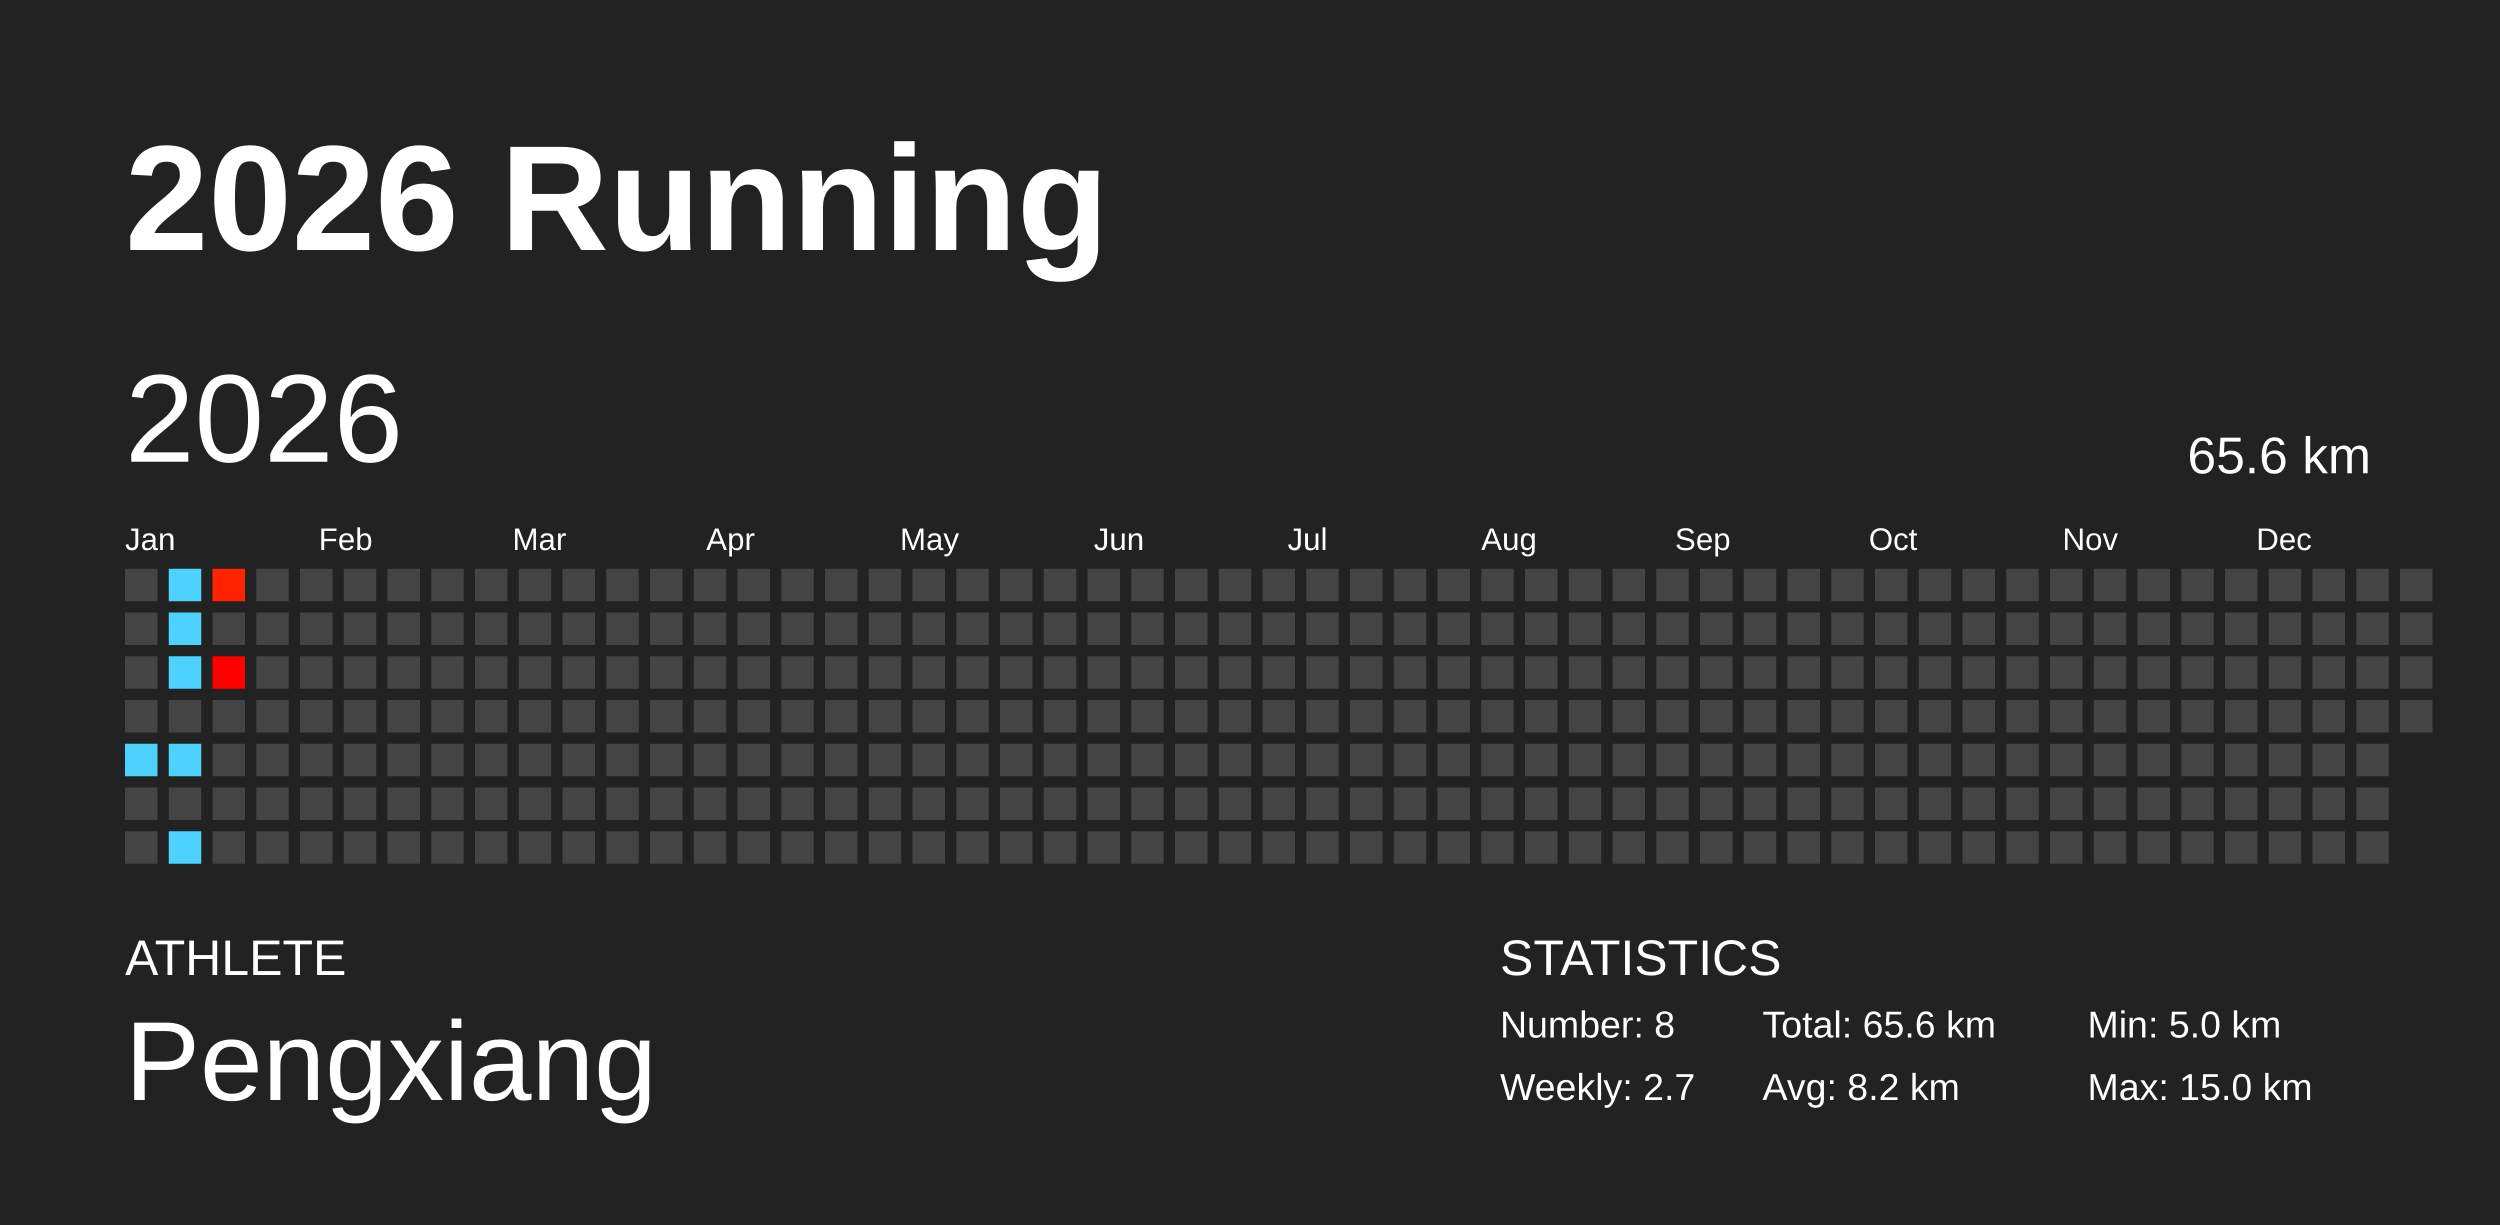
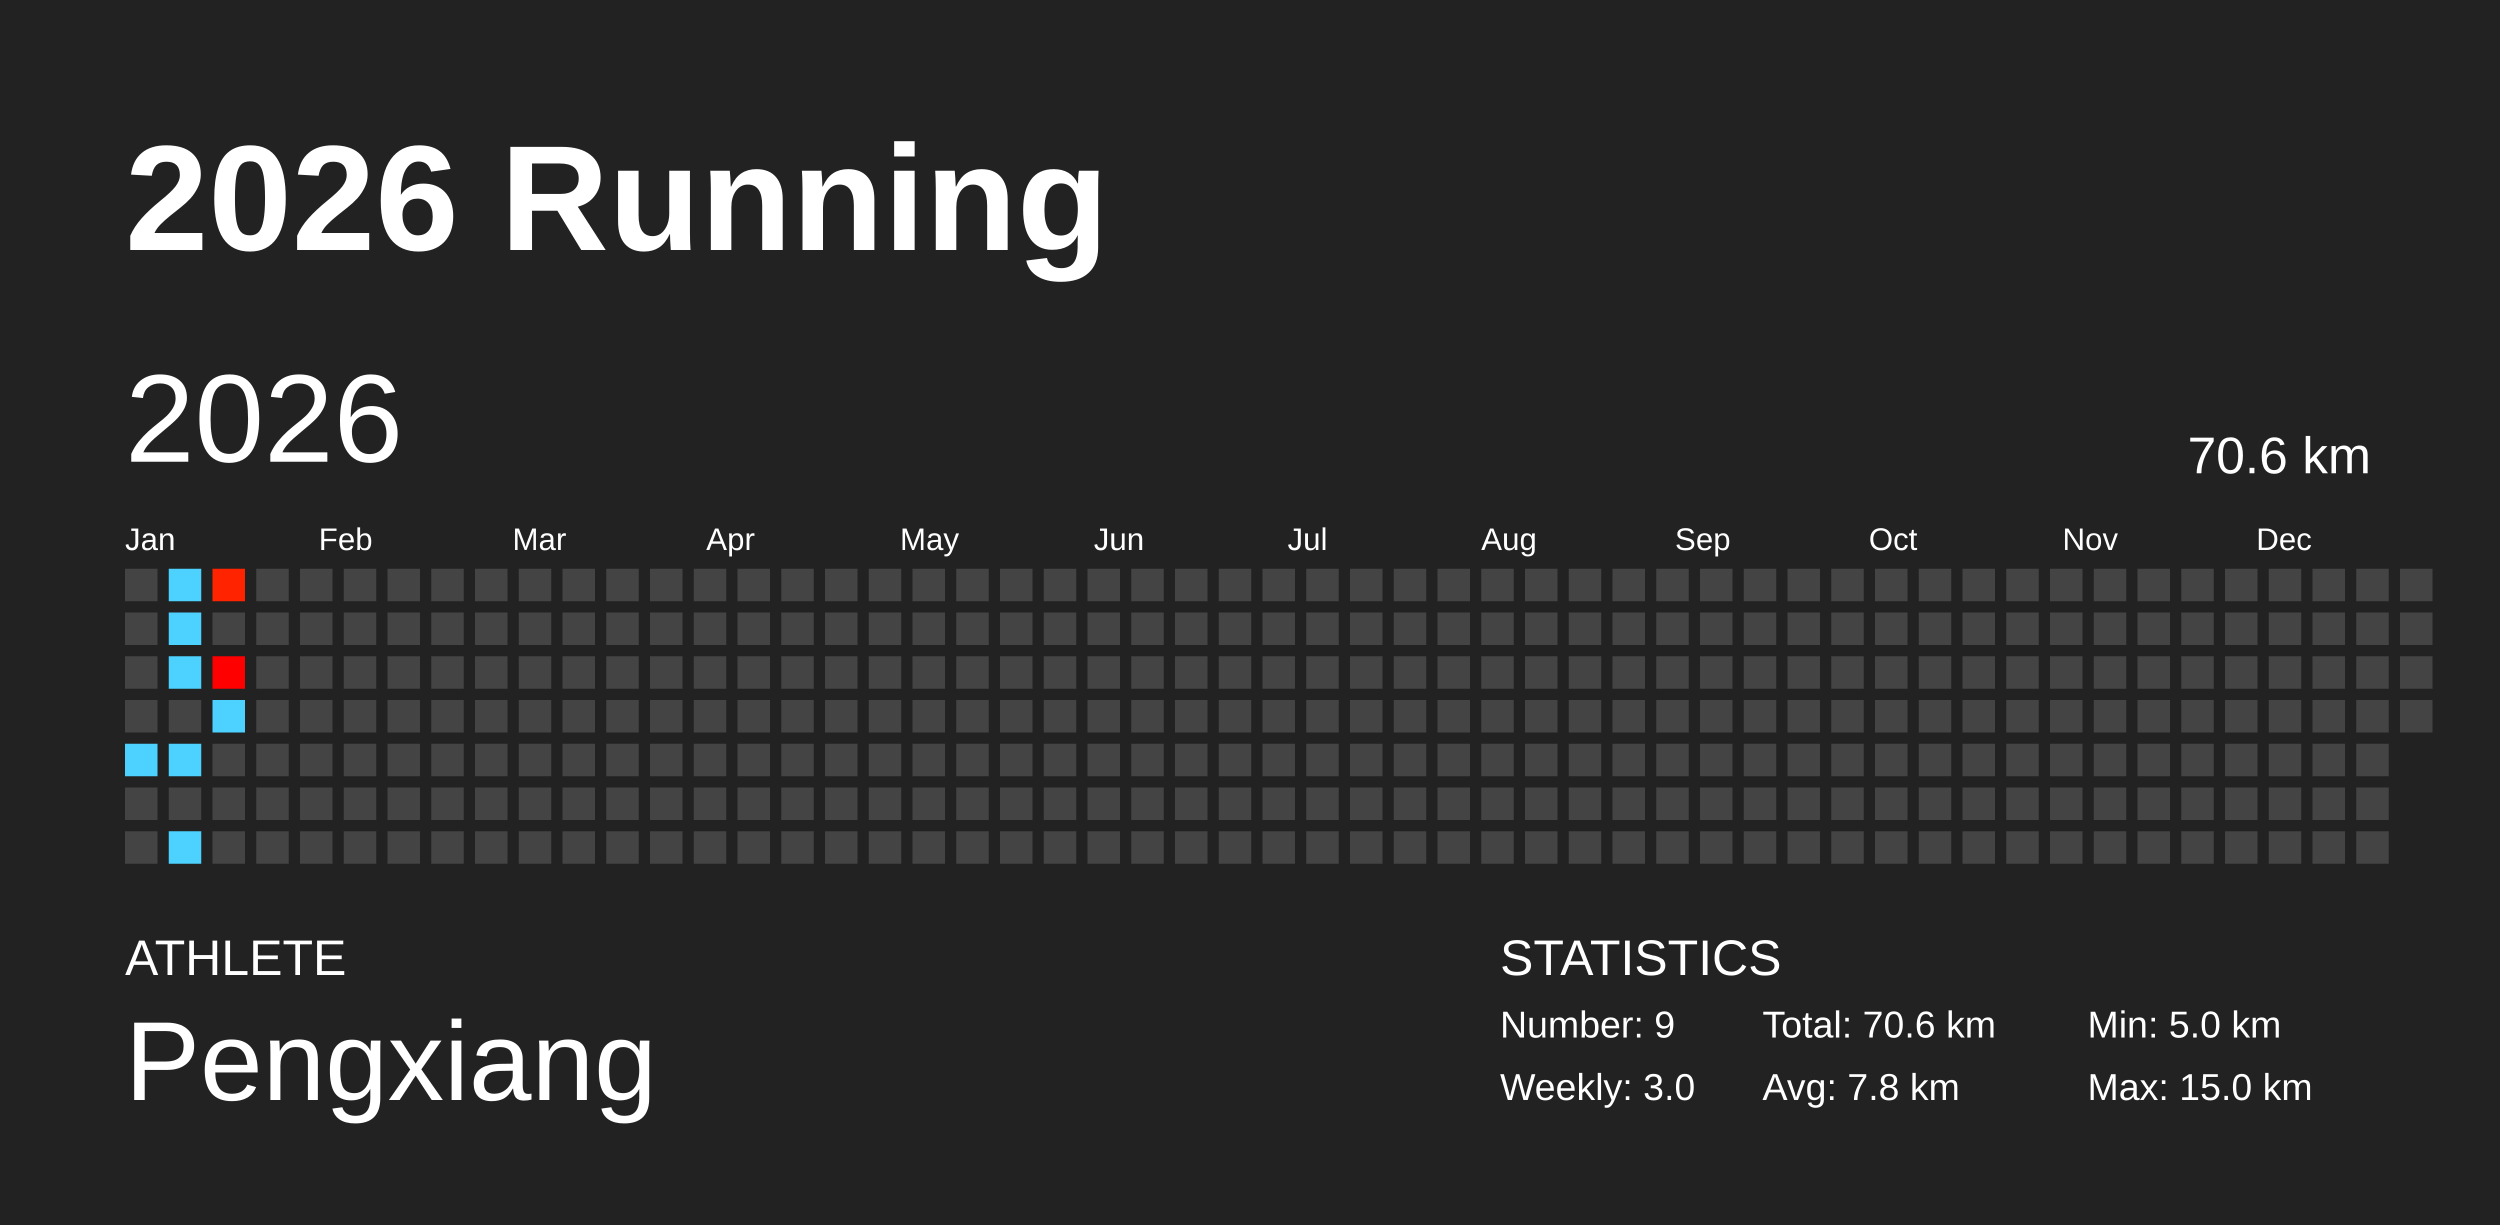
<svg xmlns="http://www.w3.org/2000/svg" baseProfile="full" height="98mm" version="1.1" viewBox="0,0,200,98" width="200mm">
  <defs />
  <rect fill="#222222" height="98" width="200" x="0" y="0" />
  <text fill="#FFFFFF" style="font-size:12px; font-family:Arial; font-weight:bold;" x="10" y="20">2026 Running</text>
  <text fill="#FFFFFF" style="font-size:4px; font-family:Arial" x="10" y="78">ATHLETE</text>
  <text fill="#FFFFFF" style="font-size:9px; font-family:Arial" x="10" y="88">Pengxiang</text>
  <text fill="#FFFFFF" style="font-size:4px; font-family:Arial" x="120" y="78">STATISTICS</text>
-   <text fill="#FFFFFF" style="font-size:3px; font-family:Arial" x="120" y="83">Number: 8</text>
-   <text fill="#FFFFFF" style="font-size:3px; font-family:Arial" x="120" y="88">Weekly: 2.7</text>
-   <text fill="#FFFFFF" style="font-size:3px; font-family:Arial" x="141" y="83">Total: 65.6 km</text>
-   <text fill="#FFFFFF" style="font-size:3px; font-family:Arial" x="141" y="88">Avg: 8.2 km</text>
+   <text fill="#FFFFFF" style="font-size:3px; font-family:Arial" x="120" y="83">Number: 9</text>
+   <text fill="#FFFFFF" style="font-size:3px; font-family:Arial" x="120" y="88">Weekly: 3.0</text>
+   <text fill="#FFFFFF" style="font-size:3px; font-family:Arial" x="141" y="83">Total: 70.6 km</text>
+   <text fill="#FFFFFF" style="font-size:3px; font-family:Arial" x="141" y="88">Avg: 7.8 km</text>
  <text fill="#FFFFFF" style="font-size:3px; font-family:Arial" x="167" y="83">Min: 5.0 km</text>
  <text fill="#FFFFFF" style="font-size:3px; font-family:Arial" x="167" y="88">Max: 15.0 km</text>
  <text dominant-baseline="hanging" fill="#FFFFFF" style="font-size:10.0px; font-family:Arial;" x="10" y="30">2026</text>
-   <text dominant-baseline="hanging" fill="#FFFFFF" style="font-size:4.125px; font-family:Arial;" x="175" y="35">65.6 km</text>
+   <text dominant-baseline="hanging" fill="#FFFFFF" style="font-size:4.125px; font-family:Arial;" x="175" y="35">70.6 km</text>
  <text fill="#FFFFFF" style="font-size:2.5px; font-family:Arial" x="10.0" y="44">Jan</text>
  <text fill="#FFFFFF" style="font-size:2.5px; font-family:Arial" x="25.5" y="44">Feb</text>
  <text fill="#FFFFFF" style="font-size:2.5px; font-family:Arial" x="41.0" y="44">Mar</text>
  <text fill="#FFFFFF" style="font-size:2.5px; font-family:Arial" x="56.5" y="44">Apr</text>
  <text fill="#FFFFFF" style="font-size:2.5px; font-family:Arial" x="72.0" y="44">May</text>
  <text fill="#FFFFFF" style="font-size:2.5px; font-family:Arial" x="87.5" y="44">Jun</text>
  <text fill="#FFFFFF" style="font-size:2.5px; font-family:Arial" x="103.0" y="44">Jul</text>
  <text fill="#FFFFFF" style="font-size:2.5px; font-family:Arial" x="118.5" y="44">Aug</text>
  <text fill="#FFFFFF" style="font-size:2.5px; font-family:Arial" x="134.0" y="44">Sep</text>
  <text fill="#FFFFFF" style="font-size:2.5px; font-family:Arial" x="149.5" y="44">Oct</text>
  <text fill="#FFFFFF" style="font-size:2.5px; font-family:Arial" x="165.0" y="44">Nov</text>
  <text fill="#FFFFFF" style="font-size:2.5px; font-family:Arial" x="180.5" y="44">Dec</text>
  <rect fill="#444444" height="2.6" width="2.6" x="10.0" y="45.5" />
  <rect fill="#444444" height="2.6" width="2.6" x="10.0" y="49.0" />
  <rect fill="#444444" height="2.6" width="2.6" x="10.0" y="52.5" />
  <rect fill="#444444" height="2.6" width="2.6" x="10.0" y="56.0" />
  <rect fill="#4dd2ff" height="2.6" width="2.6" x="10.0" y="59.5" />
  <rect fill="#444444" height="2.6" width="2.6" x="10.0" y="63.0" />
  <rect fill="#444444" height="2.6" width="2.6" x="10.0" y="66.5" />
  <rect fill="#4dd2ff" height="2.6" width="2.6" x="13.5" y="45.5" />
  <rect fill="#4dd2ff" height="2.6" width="2.6" x="13.5" y="49.0" />
  <rect fill="#4dd2ff" height="2.6" width="2.6" x="13.5" y="52.5" />
  <rect fill="#444444" height="2.6" width="2.6" x="13.5" y="56.0" />
  <rect fill="#4dd2ff" height="2.6" width="2.6" x="13.5" y="59.5" />
  <rect fill="#444444" height="2.6" width="2.6" x="13.5" y="63.0" />
  <rect fill="#4dd2ff" height="2.6" width="2.6" x="13.5" y="66.5" />
  <rect fill="#ff2300" height="2.6" width="2.6" x="17.0" y="45.5" />
  <rect fill="#444444" height="2.6" width="2.6" x="17.0" y="49.0" />
  <rect fill="#ff0000" height="2.6" width="2.6" x="17.0" y="52.5" />
-   <rect fill="#444444" height="2.6" width="2.6" x="17.0" y="56.0" />
+   <rect fill="#4dd2ff" height="2.6" width="2.6" x="17.0" y="56.0" />
  <rect fill="#444444" height="2.6" width="2.6" x="17.0" y="59.5" />
  <rect fill="#444444" height="2.6" width="2.6" x="17.0" y="63.0" />
  <rect fill="#444444" height="2.6" width="2.6" x="17.0" y="66.5" />
  <rect fill="#444444" height="2.6" width="2.6" x="20.5" y="45.5" />
  <rect fill="#444444" height="2.6" width="2.6" x="20.5" y="49.0" />
  <rect fill="#444444" height="2.6" width="2.6" x="20.5" y="52.5" />
  <rect fill="#444444" height="2.6" width="2.6" x="20.5" y="56.0" />
  <rect fill="#444444" height="2.6" width="2.6" x="20.5" y="59.5" />
  <rect fill="#444444" height="2.6" width="2.6" x="20.5" y="63.0" />
  <rect fill="#444444" height="2.6" width="2.6" x="20.5" y="66.5" />
  <rect fill="#444444" height="2.6" width="2.6" x="24.0" y="45.5" />
  <rect fill="#444444" height="2.6" width="2.6" x="24.0" y="49.0" />
  <rect fill="#444444" height="2.6" width="2.6" x="24.0" y="52.5" />
  <rect fill="#444444" height="2.6" width="2.6" x="24.0" y="56.0" />
  <rect fill="#444444" height="2.6" width="2.6" x="24.0" y="59.5" />
  <rect fill="#444444" height="2.6" width="2.6" x="24.0" y="63.0" />
  <rect fill="#444444" height="2.6" width="2.6" x="24.0" y="66.5" />
  <rect fill="#444444" height="2.6" width="2.6" x="27.5" y="45.5" />
  <rect fill="#444444" height="2.6" width="2.6" x="27.5" y="49.0" />
  <rect fill="#444444" height="2.6" width="2.6" x="27.5" y="52.5" />
  <rect fill="#444444" height="2.6" width="2.6" x="27.5" y="56.0" />
  <rect fill="#444444" height="2.6" width="2.6" x="27.5" y="59.5" />
  <rect fill="#444444" height="2.6" width="2.6" x="27.5" y="63.0" />
  <rect fill="#444444" height="2.6" width="2.6" x="27.5" y="66.5" />
  <rect fill="#444444" height="2.6" width="2.6" x="31.0" y="45.5" />
  <rect fill="#444444" height="2.6" width="2.6" x="31.0" y="49.0" />
  <rect fill="#444444" height="2.6" width="2.6" x="31.0" y="52.5" />
  <rect fill="#444444" height="2.6" width="2.6" x="31.0" y="56.0" />
  <rect fill="#444444" height="2.6" width="2.6" x="31.0" y="59.5" />
  <rect fill="#444444" height="2.6" width="2.6" x="31.0" y="63.0" />
  <rect fill="#444444" height="2.6" width="2.6" x="31.0" y="66.5" />
  <rect fill="#444444" height="2.6" width="2.6" x="34.5" y="45.5" />
  <rect fill="#444444" height="2.6" width="2.6" x="34.5" y="49.0" />
  <rect fill="#444444" height="2.6" width="2.6" x="34.5" y="52.5" />
  <rect fill="#444444" height="2.6" width="2.6" x="34.5" y="56.0" />
  <rect fill="#444444" height="2.6" width="2.6" x="34.5" y="59.5" />
  <rect fill="#444444" height="2.6" width="2.6" x="34.5" y="63.0" />
  <rect fill="#444444" height="2.6" width="2.6" x="34.5" y="66.5" />
  <rect fill="#444444" height="2.6" width="2.6" x="38.0" y="45.5" />
  <rect fill="#444444" height="2.6" width="2.6" x="38.0" y="49.0" />
  <rect fill="#444444" height="2.6" width="2.6" x="38.0" y="52.5" />
  <rect fill="#444444" height="2.6" width="2.6" x="38.0" y="56.0" />
  <rect fill="#444444" height="2.6" width="2.6" x="38.0" y="59.5" />
  <rect fill="#444444" height="2.6" width="2.6" x="38.0" y="63.0" />
  <rect fill="#444444" height="2.6" width="2.6" x="38.0" y="66.5" />
  <rect fill="#444444" height="2.6" width="2.6" x="41.5" y="45.5" />
  <rect fill="#444444" height="2.6" width="2.6" x="41.5" y="49.0" />
  <rect fill="#444444" height="2.6" width="2.6" x="41.5" y="52.5" />
  <rect fill="#444444" height="2.6" width="2.6" x="41.5" y="56.0" />
  <rect fill="#444444" height="2.6" width="2.6" x="41.5" y="59.5" />
  <rect fill="#444444" height="2.6" width="2.6" x="41.5" y="63.0" />
  <rect fill="#444444" height="2.6" width="2.6" x="41.5" y="66.5" />
  <rect fill="#444444" height="2.6" width="2.6" x="45.0" y="45.5" />
  <rect fill="#444444" height="2.6" width="2.6" x="45.0" y="49.0" />
  <rect fill="#444444" height="2.6" width="2.6" x="45.0" y="52.5" />
  <rect fill="#444444" height="2.6" width="2.6" x="45.0" y="56.0" />
  <rect fill="#444444" height="2.6" width="2.6" x="45.0" y="59.5" />
  <rect fill="#444444" height="2.6" width="2.6" x="45.0" y="63.0" />
  <rect fill="#444444" height="2.6" width="2.6" x="45.0" y="66.5" />
  <rect fill="#444444" height="2.6" width="2.6" x="48.5" y="45.5" />
  <rect fill="#444444" height="2.6" width="2.6" x="48.5" y="49.0" />
  <rect fill="#444444" height="2.6" width="2.6" x="48.5" y="52.5" />
  <rect fill="#444444" height="2.6" width="2.6" x="48.5" y="56.0" />
  <rect fill="#444444" height="2.6" width="2.6" x="48.5" y="59.5" />
  <rect fill="#444444" height="2.6" width="2.6" x="48.5" y="63.0" />
  <rect fill="#444444" height="2.6" width="2.6" x="48.5" y="66.5" />
  <rect fill="#444444" height="2.6" width="2.6" x="52.0" y="45.5" />
  <rect fill="#444444" height="2.6" width="2.6" x="52.0" y="49.0" />
  <rect fill="#444444" height="2.6" width="2.6" x="52.0" y="52.5" />
  <rect fill="#444444" height="2.6" width="2.6" x="52.0" y="56.0" />
  <rect fill="#444444" height="2.6" width="2.6" x="52.0" y="59.5" />
  <rect fill="#444444" height="2.6" width="2.6" x="52.0" y="63.0" />
  <rect fill="#444444" height="2.6" width="2.6" x="52.0" y="66.5" />
  <rect fill="#444444" height="2.6" width="2.6" x="55.5" y="45.5" />
  <rect fill="#444444" height="2.6" width="2.6" x="55.5" y="49.0" />
  <rect fill="#444444" height="2.6" width="2.6" x="55.5" y="52.5" />
  <rect fill="#444444" height="2.6" width="2.6" x="55.5" y="56.0" />
  <rect fill="#444444" height="2.6" width="2.6" x="55.5" y="59.5" />
  <rect fill="#444444" height="2.6" width="2.6" x="55.5" y="63.0" />
  <rect fill="#444444" height="2.6" width="2.6" x="55.5" y="66.5" />
  <rect fill="#444444" height="2.6" width="2.6" x="59.0" y="45.5" />
  <rect fill="#444444" height="2.6" width="2.6" x="59.0" y="49.0" />
  <rect fill="#444444" height="2.6" width="2.6" x="59.0" y="52.5" />
  <rect fill="#444444" height="2.6" width="2.6" x="59.0" y="56.0" />
  <rect fill="#444444" height="2.6" width="2.6" x="59.0" y="59.5" />
  <rect fill="#444444" height="2.6" width="2.6" x="59.0" y="63.0" />
  <rect fill="#444444" height="2.6" width="2.6" x="59.0" y="66.5" />
  <rect fill="#444444" height="2.6" width="2.6" x="62.5" y="45.5" />
  <rect fill="#444444" height="2.6" width="2.6" x="62.5" y="49.0" />
  <rect fill="#444444" height="2.6" width="2.6" x="62.5" y="52.5" />
  <rect fill="#444444" height="2.6" width="2.6" x="62.5" y="56.0" />
  <rect fill="#444444" height="2.6" width="2.6" x="62.5" y="59.5" />
  <rect fill="#444444" height="2.6" width="2.6" x="62.5" y="63.0" />
  <rect fill="#444444" height="2.6" width="2.6" x="62.5" y="66.5" />
  <rect fill="#444444" height="2.6" width="2.6" x="66.0" y="45.5" />
  <rect fill="#444444" height="2.6" width="2.6" x="66.0" y="49.0" />
  <rect fill="#444444" height="2.6" width="2.6" x="66.0" y="52.5" />
  <rect fill="#444444" height="2.6" width="2.6" x="66.0" y="56.0" />
  <rect fill="#444444" height="2.6" width="2.6" x="66.0" y="59.5" />
  <rect fill="#444444" height="2.6" width="2.6" x="66.0" y="63.0" />
  <rect fill="#444444" height="2.6" width="2.6" x="66.0" y="66.5" />
  <rect fill="#444444" height="2.6" width="2.6" x="69.5" y="45.5" />
  <rect fill="#444444" height="2.6" width="2.6" x="69.5" y="49.0" />
  <rect fill="#444444" height="2.6" width="2.6" x="69.5" y="52.5" />
  <rect fill="#444444" height="2.6" width="2.6" x="69.5" y="56.0" />
  <rect fill="#444444" height="2.6" width="2.6" x="69.5" y="59.5" />
  <rect fill="#444444" height="2.6" width="2.6" x="69.5" y="63.0" />
  <rect fill="#444444" height="2.6" width="2.6" x="69.5" y="66.5" />
  <rect fill="#444444" height="2.6" width="2.6" x="73.0" y="45.5" />
  <rect fill="#444444" height="2.6" width="2.6" x="73.0" y="49.0" />
  <rect fill="#444444" height="2.6" width="2.6" x="73.0" y="52.5" />
  <rect fill="#444444" height="2.6" width="2.6" x="73.0" y="56.0" />
  <rect fill="#444444" height="2.6" width="2.6" x="73.0" y="59.5" />
  <rect fill="#444444" height="2.6" width="2.6" x="73.0" y="63.0" />
  <rect fill="#444444" height="2.6" width="2.6" x="73.0" y="66.5" />
  <rect fill="#444444" height="2.6" width="2.6" x="76.5" y="45.5" />
  <rect fill="#444444" height="2.6" width="2.6" x="76.5" y="49.0" />
  <rect fill="#444444" height="2.6" width="2.6" x="76.5" y="52.5" />
  <rect fill="#444444" height="2.6" width="2.6" x="76.5" y="56.0" />
  <rect fill="#444444" height="2.6" width="2.6" x="76.5" y="59.5" />
  <rect fill="#444444" height="2.6" width="2.6" x="76.5" y="63.0" />
  <rect fill="#444444" height="2.6" width="2.6" x="76.5" y="66.5" />
  <rect fill="#444444" height="2.6" width="2.6" x="80.0" y="45.5" />
  <rect fill="#444444" height="2.6" width="2.6" x="80.0" y="49.0" />
  <rect fill="#444444" height="2.6" width="2.6" x="80.0" y="52.5" />
  <rect fill="#444444" height="2.6" width="2.6" x="80.0" y="56.0" />
  <rect fill="#444444" height="2.6" width="2.6" x="80.0" y="59.5" />
  <rect fill="#444444" height="2.6" width="2.6" x="80.0" y="63.0" />
  <rect fill="#444444" height="2.6" width="2.6" x="80.0" y="66.5" />
  <rect fill="#444444" height="2.6" width="2.6" x="83.5" y="45.5" />
  <rect fill="#444444" height="2.6" width="2.6" x="83.5" y="49.0" />
  <rect fill="#444444" height="2.6" width="2.6" x="83.5" y="52.5" />
  <rect fill="#444444" height="2.6" width="2.6" x="83.5" y="56.0" />
  <rect fill="#444444" height="2.6" width="2.6" x="83.5" y="59.5" />
  <rect fill="#444444" height="2.6" width="2.6" x="83.5" y="63.0" />
  <rect fill="#444444" height="2.6" width="2.6" x="83.5" y="66.5" />
  <rect fill="#444444" height="2.6" width="2.6" x="87.0" y="45.5" />
  <rect fill="#444444" height="2.6" width="2.6" x="87.0" y="49.0" />
  <rect fill="#444444" height="2.6" width="2.6" x="87.0" y="52.5" />
  <rect fill="#444444" height="2.6" width="2.6" x="87.0" y="56.0" />
  <rect fill="#444444" height="2.6" width="2.6" x="87.0" y="59.5" />
  <rect fill="#444444" height="2.6" width="2.6" x="87.0" y="63.0" />
  <rect fill="#444444" height="2.6" width="2.6" x="87.0" y="66.5" />
  <rect fill="#444444" height="2.6" width="2.6" x="90.5" y="45.5" />
  <rect fill="#444444" height="2.6" width="2.6" x="90.5" y="49.0" />
  <rect fill="#444444" height="2.6" width="2.6" x="90.5" y="52.5" />
  <rect fill="#444444" height="2.6" width="2.6" x="90.5" y="56.0" />
  <rect fill="#444444" height="2.6" width="2.6" x="90.5" y="59.5" />
  <rect fill="#444444" height="2.6" width="2.6" x="90.5" y="63.0" />
  <rect fill="#444444" height="2.6" width="2.6" x="90.5" y="66.5" />
  <rect fill="#444444" height="2.6" width="2.6" x="94.0" y="45.5" />
  <rect fill="#444444" height="2.6" width="2.6" x="94.0" y="49.0" />
  <rect fill="#444444" height="2.6" width="2.6" x="94.0" y="52.5" />
  <rect fill="#444444" height="2.6" width="2.6" x="94.0" y="56.0" />
  <rect fill="#444444" height="2.6" width="2.6" x="94.0" y="59.5" />
  <rect fill="#444444" height="2.6" width="2.6" x="94.0" y="63.0" />
  <rect fill="#444444" height="2.6" width="2.6" x="94.0" y="66.5" />
  <rect fill="#444444" height="2.6" width="2.6" x="97.5" y="45.5" />
  <rect fill="#444444" height="2.6" width="2.6" x="97.5" y="49.0" />
  <rect fill="#444444" height="2.6" width="2.6" x="97.5" y="52.5" />
  <rect fill="#444444" height="2.6" width="2.6" x="97.5" y="56.0" />
  <rect fill="#444444" height="2.6" width="2.6" x="97.5" y="59.5" />
  <rect fill="#444444" height="2.6" width="2.6" x="97.5" y="63.0" />
  <rect fill="#444444" height="2.6" width="2.6" x="97.5" y="66.5" />
  <rect fill="#444444" height="2.6" width="2.6" x="101.0" y="45.5" />
  <rect fill="#444444" height="2.6" width="2.6" x="101.0" y="49.0" />
  <rect fill="#444444" height="2.6" width="2.6" x="101.0" y="52.5" />
  <rect fill="#444444" height="2.6" width="2.6" x="101.0" y="56.0" />
  <rect fill="#444444" height="2.6" width="2.6" x="101.0" y="59.5" />
  <rect fill="#444444" height="2.6" width="2.6" x="101.0" y="63.0" />
  <rect fill="#444444" height="2.6" width="2.6" x="101.0" y="66.5" />
  <rect fill="#444444" height="2.6" width="2.6" x="104.5" y="45.5" />
  <rect fill="#444444" height="2.6" width="2.6" x="104.5" y="49.0" />
  <rect fill="#444444" height="2.6" width="2.6" x="104.5" y="52.5" />
  <rect fill="#444444" height="2.6" width="2.6" x="104.5" y="56.0" />
  <rect fill="#444444" height="2.6" width="2.6" x="104.5" y="59.5" />
  <rect fill="#444444" height="2.6" width="2.6" x="104.5" y="63.0" />
  <rect fill="#444444" height="2.6" width="2.6" x="104.5" y="66.5" />
  <rect fill="#444444" height="2.6" width="2.6" x="108.0" y="45.5" />
  <rect fill="#444444" height="2.6" width="2.6" x="108.0" y="49.0" />
  <rect fill="#444444" height="2.6" width="2.6" x="108.0" y="52.5" />
  <rect fill="#444444" height="2.6" width="2.6" x="108.0" y="56.0" />
  <rect fill="#444444" height="2.6" width="2.6" x="108.0" y="59.5" />
  <rect fill="#444444" height="2.6" width="2.6" x="108.0" y="63.0" />
  <rect fill="#444444" height="2.6" width="2.6" x="108.0" y="66.5" />
  <rect fill="#444444" height="2.6" width="2.6" x="111.5" y="45.5" />
  <rect fill="#444444" height="2.6" width="2.6" x="111.5" y="49.0" />
  <rect fill="#444444" height="2.6" width="2.6" x="111.5" y="52.5" />
  <rect fill="#444444" height="2.6" width="2.6" x="111.5" y="56.0" />
  <rect fill="#444444" height="2.6" width="2.6" x="111.5" y="59.5" />
  <rect fill="#444444" height="2.6" width="2.6" x="111.5" y="63.0" />
  <rect fill="#444444" height="2.6" width="2.6" x="111.5" y="66.5" />
  <rect fill="#444444" height="2.6" width="2.6" x="115.0" y="45.5" />
  <rect fill="#444444" height="2.6" width="2.6" x="115.0" y="49.0" />
  <rect fill="#444444" height="2.6" width="2.6" x="115.0" y="52.5" />
  <rect fill="#444444" height="2.6" width="2.6" x="115.0" y="56.0" />
  <rect fill="#444444" height="2.6" width="2.6" x="115.0" y="59.5" />
  <rect fill="#444444" height="2.6" width="2.6" x="115.0" y="63.0" />
  <rect fill="#444444" height="2.6" width="2.6" x="115.0" y="66.5" />
  <rect fill="#444444" height="2.6" width="2.6" x="118.5" y="45.5" />
  <rect fill="#444444" height="2.6" width="2.6" x="118.5" y="49.0" />
  <rect fill="#444444" height="2.6" width="2.6" x="118.5" y="52.5" />
  <rect fill="#444444" height="2.6" width="2.6" x="118.5" y="56.0" />
  <rect fill="#444444" height="2.6" width="2.6" x="118.5" y="59.5" />
  <rect fill="#444444" height="2.6" width="2.6" x="118.5" y="63.0" />
  <rect fill="#444444" height="2.6" width="2.6" x="118.5" y="66.5" />
  <rect fill="#444444" height="2.6" width="2.6" x="122.0" y="45.5" />
  <rect fill="#444444" height="2.6" width="2.6" x="122.0" y="49.0" />
  <rect fill="#444444" height="2.6" width="2.6" x="122.0" y="52.5" />
  <rect fill="#444444" height="2.6" width="2.6" x="122.0" y="56.0" />
  <rect fill="#444444" height="2.6" width="2.6" x="122.0" y="59.5" />
  <rect fill="#444444" height="2.6" width="2.6" x="122.0" y="63.0" />
  <rect fill="#444444" height="2.6" width="2.6" x="122.0" y="66.5" />
  <rect fill="#444444" height="2.6" width="2.6" x="125.5" y="45.5" />
  <rect fill="#444444" height="2.6" width="2.6" x="125.5" y="49.0" />
  <rect fill="#444444" height="2.6" width="2.6" x="125.5" y="52.5" />
  <rect fill="#444444" height="2.6" width="2.6" x="125.5" y="56.0" />
  <rect fill="#444444" height="2.6" width="2.6" x="125.5" y="59.5" />
  <rect fill="#444444" height="2.6" width="2.6" x="125.5" y="63.0" />
  <rect fill="#444444" height="2.6" width="2.6" x="125.5" y="66.5" />
  <rect fill="#444444" height="2.6" width="2.6" x="129.0" y="45.5" />
  <rect fill="#444444" height="2.6" width="2.6" x="129.0" y="49.0" />
  <rect fill="#444444" height="2.6" width="2.6" x="129.0" y="52.5" />
  <rect fill="#444444" height="2.6" width="2.6" x="129.0" y="56.0" />
  <rect fill="#444444" height="2.6" width="2.6" x="129.0" y="59.5" />
  <rect fill="#444444" height="2.6" width="2.6" x="129.0" y="63.0" />
  <rect fill="#444444" height="2.6" width="2.6" x="129.0" y="66.5" />
  <rect fill="#444444" height="2.6" width="2.6" x="132.5" y="45.5" />
  <rect fill="#444444" height="2.6" width="2.6" x="132.5" y="49.0" />
  <rect fill="#444444" height="2.6" width="2.6" x="132.5" y="52.5" />
  <rect fill="#444444" height="2.6" width="2.6" x="132.5" y="56.0" />
  <rect fill="#444444" height="2.6" width="2.6" x="132.5" y="59.5" />
  <rect fill="#444444" height="2.6" width="2.6" x="132.5" y="63.0" />
  <rect fill="#444444" height="2.6" width="2.6" x="132.5" y="66.5" />
  <rect fill="#444444" height="2.6" width="2.6" x="136.0" y="45.5" />
  <rect fill="#444444" height="2.6" width="2.6" x="136.0" y="49.0" />
  <rect fill="#444444" height="2.6" width="2.6" x="136.0" y="52.5" />
  <rect fill="#444444" height="2.6" width="2.6" x="136.0" y="56.0" />
  <rect fill="#444444" height="2.6" width="2.6" x="136.0" y="59.5" />
  <rect fill="#444444" height="2.6" width="2.6" x="136.0" y="63.0" />
  <rect fill="#444444" height="2.6" width="2.6" x="136.0" y="66.5" />
  <rect fill="#444444" height="2.6" width="2.6" x="139.5" y="45.5" />
  <rect fill="#444444" height="2.6" width="2.6" x="139.5" y="49.0" />
  <rect fill="#444444" height="2.6" width="2.6" x="139.5" y="52.5" />
  <rect fill="#444444" height="2.6" width="2.6" x="139.5" y="56.0" />
  <rect fill="#444444" height="2.6" width="2.6" x="139.5" y="59.5" />
  <rect fill="#444444" height="2.6" width="2.6" x="139.5" y="63.0" />
  <rect fill="#444444" height="2.6" width="2.6" x="139.5" y="66.5" />
  <rect fill="#444444" height="2.6" width="2.6" x="143.0" y="45.5" />
  <rect fill="#444444" height="2.6" width="2.6" x="143.0" y="49.0" />
  <rect fill="#444444" height="2.6" width="2.6" x="143.0" y="52.5" />
  <rect fill="#444444" height="2.6" width="2.6" x="143.0" y="56.0" />
  <rect fill="#444444" height="2.6" width="2.6" x="143.0" y="59.5" />
  <rect fill="#444444" height="2.6" width="2.6" x="143.0" y="63.0" />
  <rect fill="#444444" height="2.6" width="2.6" x="143.0" y="66.5" />
  <rect fill="#444444" height="2.6" width="2.6" x="146.5" y="45.5" />
  <rect fill="#444444" height="2.6" width="2.6" x="146.5" y="49.0" />
  <rect fill="#444444" height="2.6" width="2.6" x="146.5" y="52.5" />
  <rect fill="#444444" height="2.6" width="2.6" x="146.5" y="56.0" />
  <rect fill="#444444" height="2.6" width="2.6" x="146.5" y="59.5" />
  <rect fill="#444444" height="2.6" width="2.6" x="146.5" y="63.0" />
  <rect fill="#444444" height="2.6" width="2.6" x="146.5" y="66.5" />
  <rect fill="#444444" height="2.6" width="2.6" x="150.0" y="45.5" />
  <rect fill="#444444" height="2.6" width="2.6" x="150.0" y="49.0" />
  <rect fill="#444444" height="2.6" width="2.6" x="150.0" y="52.5" />
  <rect fill="#444444" height="2.6" width="2.6" x="150.0" y="56.0" />
  <rect fill="#444444" height="2.6" width="2.6" x="150.0" y="59.5" />
  <rect fill="#444444" height="2.6" width="2.6" x="150.0" y="63.0" />
  <rect fill="#444444" height="2.6" width="2.6" x="150.0" y="66.5" />
  <rect fill="#444444" height="2.6" width="2.6" x="153.5" y="45.5" />
  <rect fill="#444444" height="2.6" width="2.6" x="153.5" y="49.0" />
  <rect fill="#444444" height="2.6" width="2.6" x="153.5" y="52.5" />
  <rect fill="#444444" height="2.6" width="2.6" x="153.5" y="56.0" />
  <rect fill="#444444" height="2.6" width="2.6" x="153.5" y="59.5" />
  <rect fill="#444444" height="2.6" width="2.6" x="153.5" y="63.0" />
  <rect fill="#444444" height="2.6" width="2.6" x="153.5" y="66.5" />
  <rect fill="#444444" height="2.6" width="2.6" x="157.0" y="45.5" />
  <rect fill="#444444" height="2.6" width="2.6" x="157.0" y="49.0" />
  <rect fill="#444444" height="2.6" width="2.6" x="157.0" y="52.5" />
  <rect fill="#444444" height="2.6" width="2.6" x="157.0" y="56.0" />
  <rect fill="#444444" height="2.6" width="2.6" x="157.0" y="59.5" />
  <rect fill="#444444" height="2.6" width="2.6" x="157.0" y="63.0" />
  <rect fill="#444444" height="2.6" width="2.6" x="157.0" y="66.5" />
  <rect fill="#444444" height="2.6" width="2.6" x="160.5" y="45.5" />
  <rect fill="#444444" height="2.6" width="2.6" x="160.5" y="49.0" />
  <rect fill="#444444" height="2.6" width="2.6" x="160.5" y="52.5" />
  <rect fill="#444444" height="2.6" width="2.6" x="160.5" y="56.0" />
  <rect fill="#444444" height="2.6" width="2.6" x="160.5" y="59.5" />
  <rect fill="#444444" height="2.6" width="2.6" x="160.5" y="63.0" />
  <rect fill="#444444" height="2.6" width="2.6" x="160.5" y="66.5" />
  <rect fill="#444444" height="2.6" width="2.6" x="164.0" y="45.5" />
  <rect fill="#444444" height="2.6" width="2.6" x="164.0" y="49.0" />
  <rect fill="#444444" height="2.6" width="2.6" x="164.0" y="52.5" />
  <rect fill="#444444" height="2.6" width="2.6" x="164.0" y="56.0" />
  <rect fill="#444444" height="2.6" width="2.6" x="164.0" y="59.5" />
  <rect fill="#444444" height="2.6" width="2.6" x="164.0" y="63.0" />
  <rect fill="#444444" height="2.6" width="2.6" x="164.0" y="66.5" />
  <rect fill="#444444" height="2.6" width="2.6" x="167.5" y="45.5" />
  <rect fill="#444444" height="2.6" width="2.6" x="167.5" y="49.0" />
  <rect fill="#444444" height="2.6" width="2.6" x="167.5" y="52.5" />
  <rect fill="#444444" height="2.6" width="2.6" x="167.5" y="56.0" />
  <rect fill="#444444" height="2.6" width="2.6" x="167.5" y="59.5" />
  <rect fill="#444444" height="2.6" width="2.6" x="167.5" y="63.0" />
  <rect fill="#444444" height="2.6" width="2.6" x="167.5" y="66.5" />
  <rect fill="#444444" height="2.6" width="2.6" x="171.0" y="45.5" />
  <rect fill="#444444" height="2.6" width="2.6" x="171.0" y="49.0" />
  <rect fill="#444444" height="2.6" width="2.6" x="171.0" y="52.5" />
  <rect fill="#444444" height="2.6" width="2.6" x="171.0" y="56.0" />
  <rect fill="#444444" height="2.6" width="2.6" x="171.0" y="59.5" />
  <rect fill="#444444" height="2.6" width="2.6" x="171.0" y="63.0" />
  <rect fill="#444444" height="2.6" width="2.6" x="171.0" y="66.5" />
  <rect fill="#444444" height="2.6" width="2.6" x="174.5" y="45.5" />
  <rect fill="#444444" height="2.6" width="2.6" x="174.5" y="49.0" />
  <rect fill="#444444" height="2.6" width="2.6" x="174.5" y="52.5" />
  <rect fill="#444444" height="2.6" width="2.6" x="174.5" y="56.0" />
  <rect fill="#444444" height="2.6" width="2.6" x="174.5" y="59.5" />
  <rect fill="#444444" height="2.6" width="2.6" x="174.5" y="63.0" />
  <rect fill="#444444" height="2.6" width="2.6" x="174.5" y="66.5" />
  <rect fill="#444444" height="2.6" width="2.6" x="178.0" y="45.5" />
  <rect fill="#444444" height="2.6" width="2.6" x="178.0" y="49.0" />
  <rect fill="#444444" height="2.6" width="2.6" x="178.0" y="52.5" />
  <rect fill="#444444" height="2.6" width="2.6" x="178.0" y="56.0" />
  <rect fill="#444444" height="2.6" width="2.6" x="178.0" y="59.5" />
  <rect fill="#444444" height="2.6" width="2.6" x="178.0" y="63.0" />
  <rect fill="#444444" height="2.6" width="2.6" x="178.0" y="66.5" />
  <rect fill="#444444" height="2.6" width="2.6" x="181.5" y="45.5" />
  <rect fill="#444444" height="2.6" width="2.6" x="181.5" y="49.0" />
  <rect fill="#444444" height="2.6" width="2.6" x="181.5" y="52.5" />
  <rect fill="#444444" height="2.6" width="2.6" x="181.5" y="56.0" />
  <rect fill="#444444" height="2.6" width="2.6" x="181.5" y="59.5" />
  <rect fill="#444444" height="2.6" width="2.6" x="181.5" y="63.0" />
  <rect fill="#444444" height="2.6" width="2.6" x="181.5" y="66.5" />
  <rect fill="#444444" height="2.6" width="2.6" x="185.0" y="45.5" />
  <rect fill="#444444" height="2.6" width="2.6" x="185.0" y="49.0" />
  <rect fill="#444444" height="2.6" width="2.6" x="185.0" y="52.5" />
  <rect fill="#444444" height="2.6" width="2.6" x="185.0" y="56.0" />
  <rect fill="#444444" height="2.6" width="2.6" x="185.0" y="59.5" />
  <rect fill="#444444" height="2.6" width="2.6" x="185.0" y="63.0" />
  <rect fill="#444444" height="2.6" width="2.6" x="185.0" y="66.5" />
  <rect fill="#444444" height="2.6" width="2.6" x="188.5" y="45.5" />
  <rect fill="#444444" height="2.6" width="2.6" x="188.5" y="49.0" />
  <rect fill="#444444" height="2.6" width="2.6" x="188.5" y="52.5" />
  <rect fill="#444444" height="2.6" width="2.6" x="188.5" y="56.0" />
  <rect fill="#444444" height="2.6" width="2.6" x="188.5" y="59.5" />
  <rect fill="#444444" height="2.6" width="2.6" x="188.5" y="63.0" />
  <rect fill="#444444" height="2.6" width="2.6" x="188.5" y="66.5" />
  <rect fill="#444444" height="2.6" width="2.6" x="192.0" y="45.5" />
  <rect fill="#444444" height="2.6" width="2.6" x="192.0" y="49.0" />
  <rect fill="#444444" height="2.6" width="2.6" x="192.0" y="52.5" />
  <rect fill="#444444" height="2.6" width="2.6" x="192.0" y="56.0" />
</svg>
